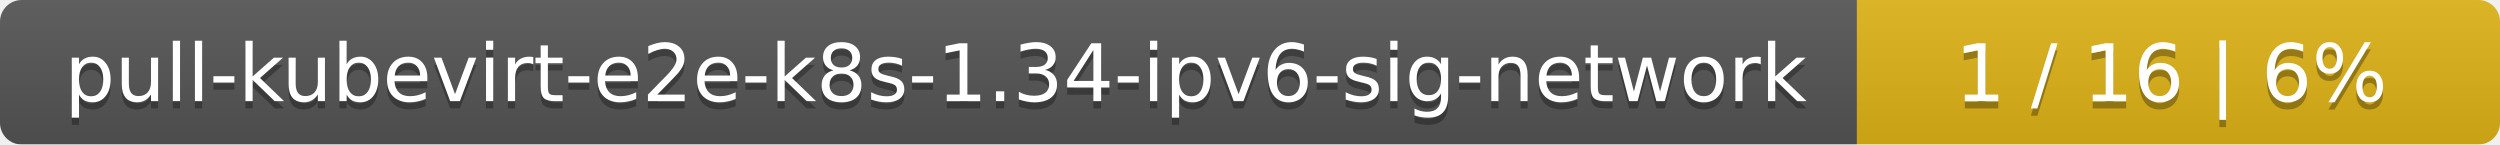
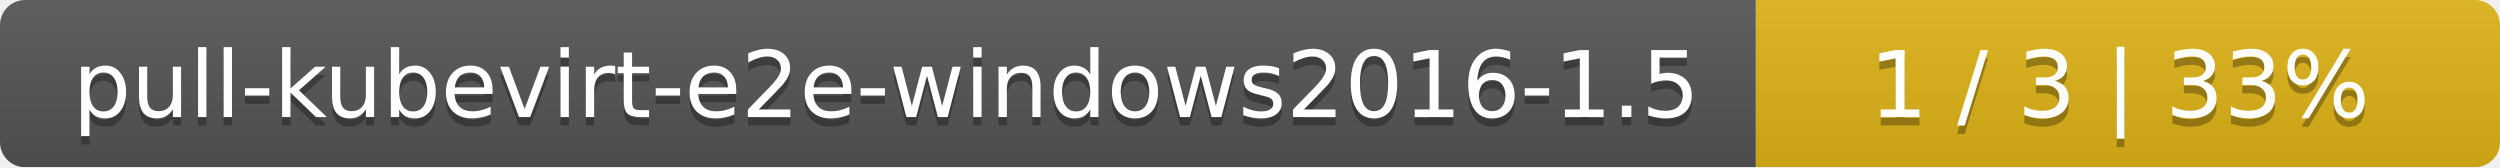
- <svg xmlns="http://www.w3.org/2000/svg" width="346" height="20">
+ <svg xmlns="http://www.w3.org/2000/svg" width="299" height="20">
  <linearGradient id="smooth" x2="0" y2="100%">
    <stop offset="0" stop-color="#bbb" stop-opacity=".1" />
    <stop offset="1" stop-opacity=".1" />
  </linearGradient>
  <mask id="round">
-     <rect width="346" height="20" rx="3" fill="#fff" />
+     <rect width="299" height="20" rx="3" fill="#fff" />
  </mask>
  <g mask="url(#round)">
-     <rect width="257" height="20" fill="#555" />
-     <rect x="257" width="89" height="20" fill="#dfb317" />
-     <rect width="346" height="20" fill="url(#smooth)" />
+     <rect width="210" height="20" fill="#555" />
+     <rect x="210" width="89" height="20" fill="#dfb317" />
+     <rect width="299" height="20" fill="url(#smooth)" />
  </g>
  <g fill="#fff" text-anchor="middle" font-family="DejaVu Sans,Verdana,Geneva,sans-serif" font-size="11">
-     <text x="129.5" y="15" fill="#010101" fill-opacity=".3">pull-kubevirt-e2e-k8s-1.34-ipv6-sig-network</text>
-     <text x="129.5" y="14">pull-kubevirt-e2e-k8s-1.34-ipv6-sig-network</text>
-     <text x="300.5" y="15" fill="#010101" fill-opacity=".3">1 / 16    |    6%</text>
-     <text x="300.5" y="14">1 / 16    |    6%</text>
+     <text x="106" y="15" fill="#010101" fill-opacity=".3">pull-kubevirt-e2e-windows2016-1.5</text>
+     <text x="106" y="14">pull-kubevirt-e2e-windows2016-1.5</text>
+     <text x="253.5" y="15" fill="#010101" fill-opacity=".3">1 / 3    |    33%</text>
+     <text x="253.5" y="14">1 / 3    |    33%</text>
  </g>
</svg>
